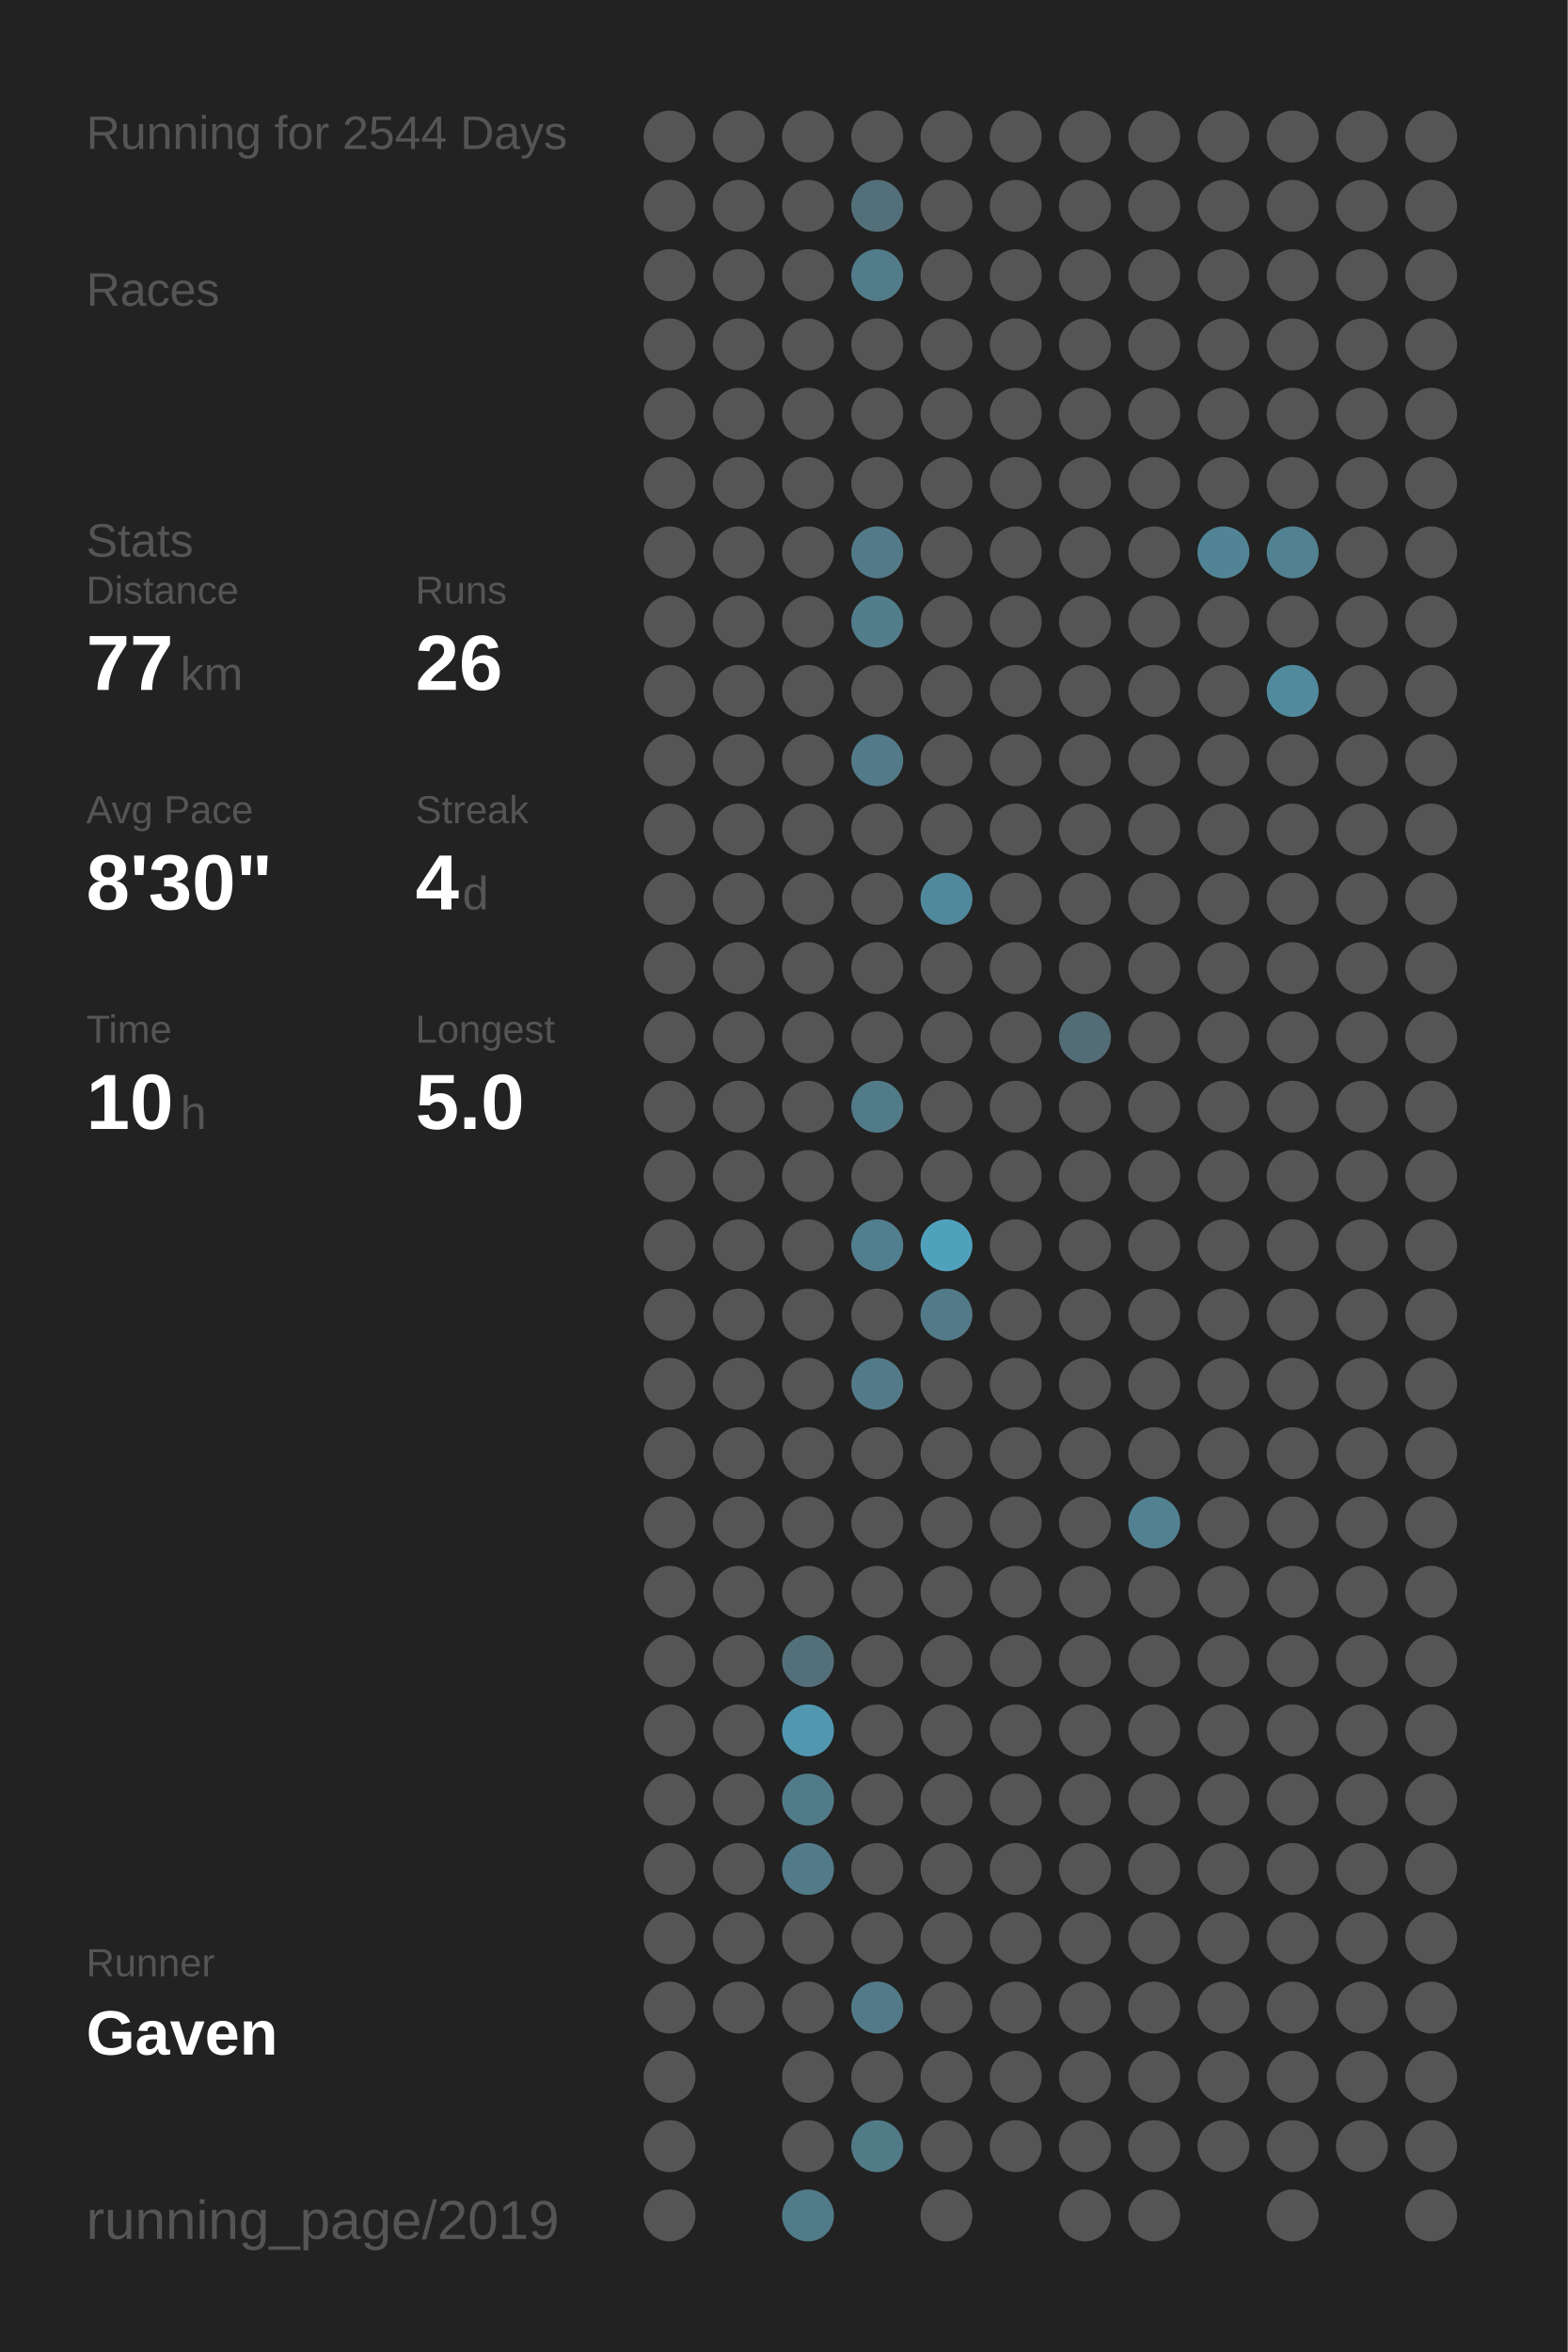
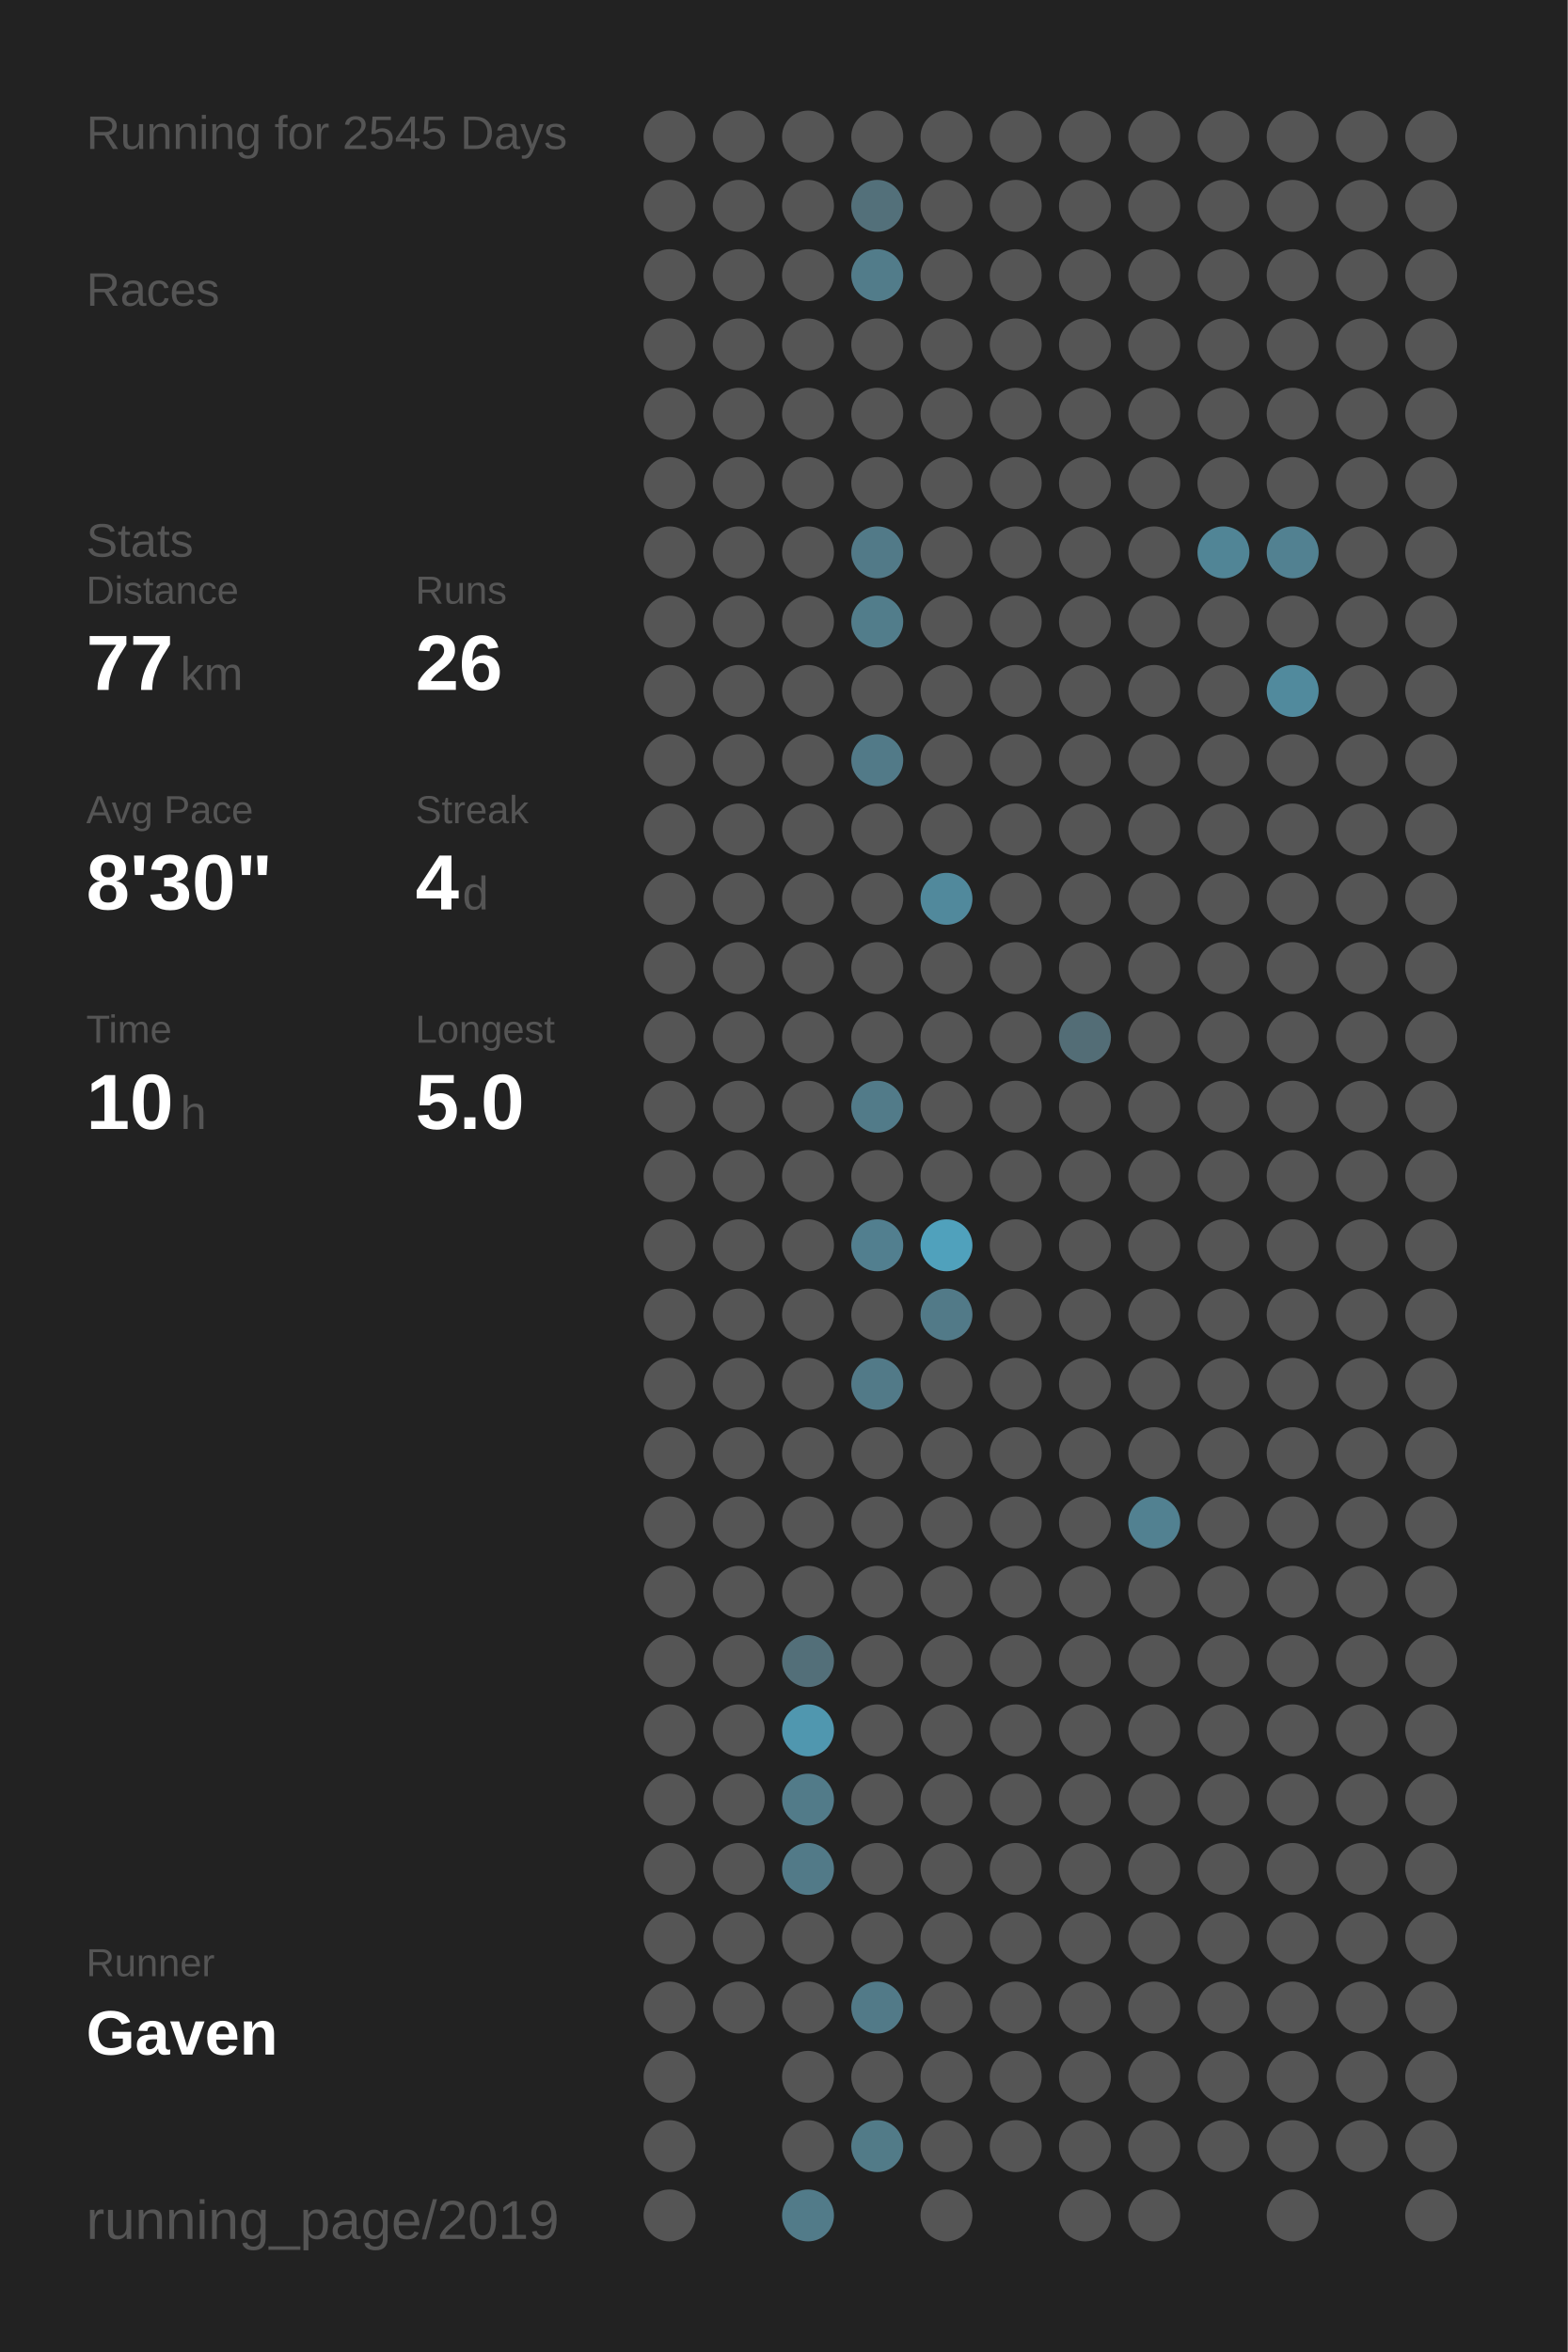
<svg xmlns="http://www.w3.org/2000/svg" baseProfile="full" height="300mm" version="1.1" viewBox="0,0,200,300" width="200mm">
  <defs />
  <rect fill="#222222" height="300" width="200" x="0" y="0" />
-   <text fill="#555555" style="font-size:6px; font-family:Arial;" x="11" y="19">Running for 2544 Days</text>
+   <text fill="#555555" style="font-size:6px; font-family:Arial;" x="11" y="19">Running for 2545 Days</text>
  <text fill="#555555" style="font-size:6px; font-family:Arial;" x="11" y="39">Races</text>
  <text fill="#555555" style="font-size:6px; font-family:Arial;" x="11" y="71">Stats</text>
  <text fill="#555555" style="font-size:5px; font-family:Arial;" x="11" y="77">Distance</text>
  <text fill="#FFFFFF" style="font-size:10px; font-family:Arial; font-weight:bold;" x="11" y="88">77</text>
  <text fill="#555555" style="font-size:6px; font-family:Arial;" x="23" y="88">km</text>
  <text fill="#555555" style="font-size:5px; font-family:Arial;" x="53" y="77">Runs</text>
  <text fill="#FFFFFF" style="font-size:10px; font-family:Arial; font-weight:bold;" x="53" y="88">26</text>
  <text fill="#555555" style="font-size:5px; font-family:Arial;" x="11" y="105">Avg Pace</text>
  <text fill="#FFFFFF" style="font-size:10px; font-family:Arial; font-weight:bold;" x="11" y="116">8'30"</text>
  <text fill="#555555" style="font-size:5px; font-family:Arial;" x="53" y="105">Streak</text>
  <text fill="#FFFFFF" style="font-size:10px; font-family:Arial; font-weight:bold;" x="53" y="116">4</text>
  <text fill="#555555" style="font-size:6px; font-family:Arial;" x="59" y="116">d</text>
  <text fill="#555555" style="font-size:5px; font-family:Arial;" x="11" y="133">Time</text>
  <text fill="#FFFFFF" style="font-size:10px; font-family:Arial; font-weight:bold;" x="11" y="144">10</text>
  <text fill="#555555" style="font-size:6px; font-family:Arial;" x="23" y="144">h</text>
  <text fill="#555555" style="font-size:5px; font-family:Arial;" x="53" y="133">Longest</text>
  <text fill="#FFFFFF" style="font-size:10px; font-family:Arial; font-weight:bold;" x="53" y="144">5.0</text>
  <text fill="#555555" style="font-size:5px; font-family:Arial;" x="11" y="252.065">Runner</text>
  <text fill="#FFFFFF" style="font-size:8px; font-family:Arial; font-weight:bold;" x="11" y="262.065">Gaven</text>
  <text fill="#555555" style="font-size:7px; font-family:Arial;" x="11" y="285.581">running_page/2019</text>
  <circle cx="85.417" cy="17.419" fill="#555555" r="3.312" />
  <circle cx="85.417" cy="26.258" fill="#555555" r="3.312" />
  <circle cx="85.417" cy="35.097" fill="#555555" r="3.312" />
  <circle cx="85.417" cy="43.935" fill="#555555" r="3.312" />
  <circle cx="85.417" cy="52.774" fill="#555555" r="3.312" />
  <circle cx="85.417" cy="61.613" fill="#555555" r="3.312" />
  <circle cx="85.417" cy="70.452" fill="#555555" r="3.312" />
  <circle cx="85.417" cy="79.29" fill="#555555" r="3.312" />
  <circle cx="85.417" cy="88.129" fill="#555555" r="3.312" />
  <circle cx="85.417" cy="96.968" fill="#555555" r="3.312" />
  <circle cx="85.417" cy="105.806" fill="#555555" r="3.312" />
  <circle cx="85.417" cy="114.645" fill="#555555" r="3.312" />
  <circle cx="85.417" cy="123.484" fill="#555555" r="3.312" />
  <circle cx="85.417" cy="132.323" fill="#555555" r="3.312" />
  <circle cx="85.417" cy="141.161" fill="#555555" r="3.312" />
  <circle cx="85.417" cy="150" fill="#555555" r="3.312" />
  <circle cx="85.417" cy="158.839" fill="#555555" r="3.312" />
  <circle cx="85.417" cy="167.677" fill="#555555" r="3.312" />
  <circle cx="85.417" cy="176.516" fill="#555555" r="3.312" />
  <circle cx="85.417" cy="185.355" fill="#555555" r="3.312" />
  <circle cx="85.417" cy="194.194" fill="#555555" r="3.312" />
  <circle cx="85.417" cy="203.032" fill="#555555" r="3.312" />
  <circle cx="85.417" cy="211.871" fill="#555555" r="3.312" />
  <circle cx="85.417" cy="220.71" fill="#555555" r="3.312" />
  <circle cx="85.417" cy="229.548" fill="#555555" r="3.312" />
  <circle cx="85.417" cy="238.387" fill="#555555" r="3.312" />
  <circle cx="85.417" cy="247.226" fill="#555555" r="3.312" />
  <circle cx="85.417" cy="256.065" fill="#555555" r="3.312" />
  <circle cx="85.417" cy="264.903" fill="#555555" r="3.312" />
  <circle cx="85.417" cy="273.742" fill="#555555" r="3.312" />
  <circle cx="85.417" cy="282.581" fill="#555555" r="3.312" />
  <circle cx="94.25" cy="17.419" fill="#555555" r="3.312" />
  <circle cx="94.25" cy="26.258" fill="#555555" r="3.312" />
  <circle cx="94.25" cy="35.097" fill="#555555" r="3.312" />
  <circle cx="94.25" cy="43.935" fill="#555555" r="3.312" />
  <circle cx="94.25" cy="52.774" fill="#555555" r="3.312" />
  <circle cx="94.25" cy="61.613" fill="#555555" r="3.312" />
  <circle cx="94.25" cy="70.452" fill="#555555" r="3.312" />
  <circle cx="94.25" cy="79.29" fill="#555555" r="3.312" />
  <circle cx="94.25" cy="88.129" fill="#555555" r="3.312" />
  <circle cx="94.25" cy="96.968" fill="#555555" r="3.312" />
  <circle cx="94.25" cy="105.806" fill="#555555" r="3.312" />
  <circle cx="94.25" cy="114.645" fill="#555555" r="3.312" />
  <circle cx="94.25" cy="123.484" fill="#555555" r="3.312" />
  <circle cx="94.25" cy="132.323" fill="#555555" r="3.312" />
  <circle cx="94.25" cy="141.161" fill="#555555" r="3.312" />
  <circle cx="94.25" cy="150" fill="#555555" r="3.312" />
  <circle cx="94.25" cy="158.839" fill="#555555" r="3.312" />
  <circle cx="94.25" cy="167.677" fill="#555555" r="3.312" />
  <circle cx="94.25" cy="176.516" fill="#555555" r="3.312" />
  <circle cx="94.25" cy="185.355" fill="#555555" r="3.312" />
  <circle cx="94.25" cy="194.194" fill="#555555" r="3.312" />
  <circle cx="94.25" cy="203.032" fill="#555555" r="3.312" />
  <circle cx="94.25" cy="211.871" fill="#555555" r="3.312" />
  <circle cx="94.25" cy="220.71" fill="#555555" r="3.312" />
  <circle cx="94.25" cy="229.548" fill="#555555" r="3.312" />
  <circle cx="94.25" cy="238.387" fill="#555555" r="3.312" />
  <circle cx="94.25" cy="247.226" fill="#555555" r="3.312" />
  <circle cx="94.25" cy="256.065" fill="#555555" r="3.312" />
  <circle cx="103.083" cy="17.419" fill="#555555" r="3.312" />
  <circle cx="103.083" cy="26.258" fill="#555555" r="3.312" />
  <circle cx="103.083" cy="35.097" fill="#555555" r="3.312" />
  <circle cx="103.083" cy="43.935" fill="#555555" r="3.312" />
  <circle cx="103.083" cy="52.774" fill="#555555" r="3.312" />
  <circle cx="103.083" cy="61.613" fill="#555555" r="3.312" />
  <circle cx="103.083" cy="70.452" fill="#555555" r="3.312" />
  <circle cx="103.083" cy="79.29" fill="#555555" r="3.312" />
  <circle cx="103.083" cy="88.129" fill="#555555" r="3.312" />
  <circle cx="103.083" cy="96.968" fill="#555555" r="3.312" />
  <circle cx="103.083" cy="105.806" fill="#555555" r="3.312" />
  <circle cx="103.083" cy="114.645" fill="#555555" r="3.312" />
  <circle cx="103.083" cy="123.484" fill="#555555" r="3.312" />
  <circle cx="103.083" cy="132.323" fill="#555555" r="3.312" />
  <circle cx="103.083" cy="141.161" fill="#555555" r="3.312" />
  <circle cx="103.083" cy="150" fill="#555555" r="3.312" />
  <circle cx="103.083" cy="158.839" fill="#555555" r="3.312" />
  <circle cx="103.083" cy="167.677" fill="#555555" r="3.312" />
  <circle cx="103.083" cy="176.516" fill="#555555" r="3.312" />
  <circle cx="103.083" cy="185.355" fill="#555555" r="3.312" />
  <circle cx="103.083" cy="194.194" fill="#555555" r="3.312" />
  <circle cx="103.083" cy="203.032" fill="#555555" r="3.312" />
  <circle cx="103.083" cy="211.871" fill="#536f79" r="3.312" />
  <circle cx="103.083" cy="220.71" fill="#5097af" r="3.312" />
  <circle cx="103.083" cy="229.548" fill="#527b89" r="3.312" />
  <circle cx="103.083" cy="238.387" fill="#527a88" r="3.312" />
  <circle cx="103.083" cy="247.226" fill="#555555" r="3.312" />
  <circle cx="103.083" cy="256.065" fill="#555555" r="3.312" />
  <circle cx="103.083" cy="264.903" fill="#555555" r="3.312" />
  <circle cx="103.083" cy="273.742" fill="#555555" r="3.312" />
  <circle cx="103.083" cy="282.581" fill="#527b89" r="3.312" />
  <circle cx="111.917" cy="17.419" fill="#555555" r="3.312" />
  <circle cx="111.917" cy="26.258" fill="#53707a" r="3.312" />
  <circle cx="111.917" cy="35.097" fill="#527c8a" r="3.312" />
  <circle cx="111.917" cy="43.935" fill="#555555" r="3.312" />
  <circle cx="111.917" cy="52.774" fill="#555555" r="3.312" />
  <circle cx="111.917" cy="61.613" fill="#555555" r="3.312" />
  <circle cx="111.917" cy="70.452" fill="#527a88" r="3.312" />
  <circle cx="111.917" cy="79.29" fill="#527d8b" r="3.312" />
  <circle cx="111.917" cy="88.129" fill="#555555" r="3.312" />
  <circle cx="111.917" cy="96.968" fill="#527a88" r="3.312" />
  <circle cx="111.917" cy="105.806" fill="#555555" r="3.312" />
  <circle cx="111.917" cy="114.645" fill="#555555" r="3.312" />
  <circle cx="111.917" cy="123.484" fill="#555555" r="3.312" />
  <circle cx="111.917" cy="132.323" fill="#555555" r="3.312" />
  <circle cx="111.917" cy="141.161" fill="#527b89" r="3.312" />
  <circle cx="111.917" cy="150" fill="#555555" r="3.312" />
  <circle cx="111.917" cy="158.839" fill="#527f8f" r="3.312" />
  <circle cx="111.917" cy="167.677" fill="#555555" r="3.312" />
  <circle cx="111.917" cy="176.516" fill="#527a88" r="3.312" />
  <circle cx="111.917" cy="185.355" fill="#555555" r="3.312" />
  <circle cx="111.917" cy="194.194" fill="#555555" r="3.312" />
  <circle cx="111.917" cy="203.032" fill="#555555" r="3.312" />
  <circle cx="111.917" cy="211.871" fill="#555555" r="3.312" />
  <circle cx="111.917" cy="220.71" fill="#555555" r="3.312" />
  <circle cx="111.917" cy="229.548" fill="#555555" r="3.312" />
  <circle cx="111.917" cy="238.387" fill="#555555" r="3.312" />
  <circle cx="111.917" cy="247.226" fill="#555555" r="3.312" />
  <circle cx="111.917" cy="256.065" fill="#527a88" r="3.312" />
  <circle cx="111.917" cy="264.903" fill="#555555" r="3.312" />
  <circle cx="111.917" cy="273.742" fill="#527b88" r="3.312" />
  <circle cx="120.75" cy="17.419" fill="#555555" r="3.312" />
  <circle cx="120.75" cy="26.258" fill="#555555" r="3.312" />
  <circle cx="120.75" cy="35.097" fill="#555555" r="3.312" />
  <circle cx="120.75" cy="43.935" fill="#555555" r="3.312" />
  <circle cx="120.75" cy="52.774" fill="#555555" r="3.312" />
  <circle cx="120.75" cy="61.613" fill="#555555" r="3.312" />
  <circle cx="120.75" cy="70.452" fill="#555555" r="3.312" />
  <circle cx="120.75" cy="79.29" fill="#555555" r="3.312" />
  <circle cx="120.75" cy="88.129" fill="#555555" r="3.312" />
  <circle cx="120.75" cy="96.968" fill="#555555" r="3.312" />
  <circle cx="120.75" cy="105.806" fill="#555555" r="3.312" />
  <circle cx="120.75" cy="114.645" fill="#51899c" r="3.312" />
  <circle cx="120.75" cy="123.484" fill="#555555" r="3.312" />
  <circle cx="120.75" cy="132.323" fill="#555555" r="3.312" />
  <circle cx="120.75" cy="141.161" fill="#555555" r="3.312" />
  <circle cx="120.75" cy="150" fill="#555555" r="3.312" />
  <circle cx="120.75" cy="158.839" fill="#50a1bc" r="3.312" />
  <circle cx="120.75" cy="167.677" fill="#527a88" r="3.312" />
  <circle cx="120.75" cy="176.516" fill="#555555" r="3.312" />
  <circle cx="120.75" cy="185.355" fill="#555555" r="3.312" />
  <circle cx="120.75" cy="194.194" fill="#555555" r="3.312" />
  <circle cx="120.75" cy="203.032" fill="#555555" r="3.312" />
  <circle cx="120.75" cy="211.871" fill="#555555" r="3.312" />
  <circle cx="120.75" cy="220.71" fill="#555555" r="3.312" />
  <circle cx="120.75" cy="229.548" fill="#555555" r="3.312" />
  <circle cx="120.75" cy="238.387" fill="#555555" r="3.312" />
  <circle cx="120.75" cy="247.226" fill="#555555" r="3.312" />
  <circle cx="120.75" cy="256.065" fill="#555555" r="3.312" />
  <circle cx="120.75" cy="264.903" fill="#555555" r="3.312" />
  <circle cx="120.75" cy="273.742" fill="#555555" r="3.312" />
  <circle cx="120.75" cy="282.581" fill="#555555" r="3.312" />
  <circle cx="129.583" cy="17.419" fill="#555555" r="3.312" />
  <circle cx="129.583" cy="26.258" fill="#555555" r="3.312" />
  <circle cx="129.583" cy="35.097" fill="#555555" r="3.312" />
  <circle cx="129.583" cy="43.935" fill="#555555" r="3.312" />
  <circle cx="129.583" cy="52.774" fill="#555555" r="3.312" />
  <circle cx="129.583" cy="61.613" fill="#555555" r="3.312" />
  <circle cx="129.583" cy="70.452" fill="#555555" r="3.312" />
  <circle cx="129.583" cy="79.29" fill="#555555" r="3.312" />
  <circle cx="129.583" cy="88.129" fill="#555555" r="3.312" />
  <circle cx="129.583" cy="96.968" fill="#555555" r="3.312" />
  <circle cx="129.583" cy="105.806" fill="#555555" r="3.312" />
  <circle cx="129.583" cy="114.645" fill="#555555" r="3.312" />
  <circle cx="129.583" cy="123.484" fill="#555555" r="3.312" />
  <circle cx="129.583" cy="132.323" fill="#555555" r="3.312" />
  <circle cx="129.583" cy="141.161" fill="#555555" r="3.312" />
  <circle cx="129.583" cy="150" fill="#555555" r="3.312" />
  <circle cx="129.583" cy="158.839" fill="#555555" r="3.312" />
  <circle cx="129.583" cy="167.677" fill="#555555" r="3.312" />
  <circle cx="129.583" cy="176.516" fill="#555555" r="3.312" />
  <circle cx="129.583" cy="185.355" fill="#555555" r="3.312" />
  <circle cx="129.583" cy="194.194" fill="#555555" r="3.312" />
  <circle cx="129.583" cy="203.032" fill="#555555" r="3.312" />
  <circle cx="129.583" cy="211.871" fill="#555555" r="3.312" />
  <circle cx="129.583" cy="220.71" fill="#555555" r="3.312" />
  <circle cx="129.583" cy="229.548" fill="#555555" r="3.312" />
  <circle cx="129.583" cy="238.387" fill="#555555" r="3.312" />
  <circle cx="129.583" cy="247.226" fill="#555555" r="3.312" />
  <circle cx="129.583" cy="256.065" fill="#555555" r="3.312" />
  <circle cx="129.583" cy="264.903" fill="#555555" r="3.312" />
  <circle cx="129.583" cy="273.742" fill="#555555" r="3.312" />
  <circle cx="138.417" cy="17.419" fill="#555555" r="3.312" />
  <circle cx="138.417" cy="26.258" fill="#555555" r="3.312" />
  <circle cx="138.417" cy="35.097" fill="#555555" r="3.312" />
  <circle cx="138.417" cy="43.935" fill="#555555" r="3.312" />
  <circle cx="138.417" cy="52.774" fill="#555555" r="3.312" />
  <circle cx="138.417" cy="61.613" fill="#555555" r="3.312" />
  <circle cx="138.417" cy="70.452" fill="#555555" r="3.312" />
  <circle cx="138.417" cy="79.29" fill="#555555" r="3.312" />
  <circle cx="138.417" cy="88.129" fill="#555555" r="3.312" />
  <circle cx="138.417" cy="96.968" fill="#555555" r="3.312" />
  <circle cx="138.417" cy="105.806" fill="#555555" r="3.312" />
  <circle cx="138.417" cy="114.645" fill="#555555" r="3.312" />
  <circle cx="138.417" cy="123.484" fill="#555555" r="3.312" />
  <circle cx="138.417" cy="132.323" fill="#536d76" r="3.312" />
  <circle cx="138.417" cy="141.161" fill="#555555" r="3.312" />
  <circle cx="138.417" cy="150" fill="#555555" r="3.312" />
  <circle cx="138.417" cy="158.839" fill="#555555" r="3.312" />
  <circle cx="138.417" cy="167.677" fill="#555555" r="3.312" />
  <circle cx="138.417" cy="176.516" fill="#555555" r="3.312" />
  <circle cx="138.417" cy="185.355" fill="#555555" r="3.312" />
  <circle cx="138.417" cy="194.194" fill="#555555" r="3.312" />
  <circle cx="138.417" cy="203.032" fill="#555555" r="3.312" />
  <circle cx="138.417" cy="211.871" fill="#555555" r="3.312" />
  <circle cx="138.417" cy="220.71" fill="#555555" r="3.312" />
  <circle cx="138.417" cy="229.548" fill="#555555" r="3.312" />
  <circle cx="138.417" cy="238.387" fill="#555555" r="3.312" />
  <circle cx="138.417" cy="247.226" fill="#555555" r="3.312" />
  <circle cx="138.417" cy="256.065" fill="#555555" r="3.312" />
  <circle cx="138.417" cy="264.903" fill="#555555" r="3.312" />
  <circle cx="138.417" cy="273.742" fill="#555555" r="3.312" />
  <circle cx="138.417" cy="282.581" fill="#555555" r="3.312" />
  <circle cx="147.25" cy="17.419" fill="#555555" r="3.312" />
  <circle cx="147.25" cy="26.258" fill="#555555" r="3.312" />
  <circle cx="147.25" cy="35.097" fill="#555555" r="3.312" />
  <circle cx="147.25" cy="43.935" fill="#555555" r="3.312" />
  <circle cx="147.25" cy="52.774" fill="#555555" r="3.312" />
  <circle cx="147.25" cy="61.613" fill="#555555" r="3.312" />
  <circle cx="147.25" cy="70.452" fill="#555555" r="3.312" />
  <circle cx="147.25" cy="79.29" fill="#555555" r="3.312" />
  <circle cx="147.25" cy="88.129" fill="#555555" r="3.312" />
  <circle cx="147.25" cy="96.968" fill="#555555" r="3.312" />
  <circle cx="147.25" cy="105.806" fill="#555555" r="3.312" />
  <circle cx="147.25" cy="114.645" fill="#555555" r="3.312" />
  <circle cx="147.25" cy="123.484" fill="#555555" r="3.312" />
  <circle cx="147.25" cy="132.323" fill="#555555" r="3.312" />
  <circle cx="147.25" cy="141.161" fill="#555555" r="3.312" />
  <circle cx="147.25" cy="150" fill="#555555" r="3.312" />
  <circle cx="147.25" cy="158.839" fill="#555555" r="3.312" />
  <circle cx="147.25" cy="167.677" fill="#555555" r="3.312" />
  <circle cx="147.25" cy="176.516" fill="#555555" r="3.312" />
  <circle cx="147.25" cy="185.355" fill="#555555" r="3.312" />
  <circle cx="147.25" cy="194.194" fill="#528191" r="3.312" />
  <circle cx="147.25" cy="203.032" fill="#555555" r="3.312" />
  <circle cx="147.25" cy="211.871" fill="#555555" r="3.312" />
  <circle cx="147.25" cy="220.71" fill="#555555" r="3.312" />
  <circle cx="147.25" cy="229.548" fill="#555555" r="3.312" />
  <circle cx="147.25" cy="238.387" fill="#555555" r="3.312" />
  <circle cx="147.25" cy="247.226" fill="#555555" r="3.312" />
  <circle cx="147.25" cy="256.065" fill="#555555" r="3.312" />
  <circle cx="147.25" cy="264.903" fill="#555555" r="3.312" />
  <circle cx="147.25" cy="273.742" fill="#555555" r="3.312" />
  <circle cx="147.25" cy="282.581" fill="#555555" r="3.312" />
  <circle cx="156.083" cy="17.419" fill="#555555" r="3.312" />
  <circle cx="156.083" cy="26.258" fill="#555555" r="3.312" />
  <circle cx="156.083" cy="35.097" fill="#555555" r="3.312" />
  <circle cx="156.083" cy="43.935" fill="#555555" r="3.312" />
  <circle cx="156.083" cy="52.774" fill="#555555" r="3.312" />
  <circle cx="156.083" cy="61.613" fill="#555555" r="3.312" />
  <circle cx="156.083" cy="70.452" fill="#518596" r="3.312" />
  <circle cx="156.083" cy="79.29" fill="#555555" r="3.312" />
  <circle cx="156.083" cy="88.129" fill="#555555" r="3.312" />
  <circle cx="156.083" cy="96.968" fill="#555555" r="3.312" />
  <circle cx="156.083" cy="105.806" fill="#555555" r="3.312" />
  <circle cx="156.083" cy="114.645" fill="#555555" r="3.312" />
  <circle cx="156.083" cy="123.484" fill="#555555" r="3.312" />
  <circle cx="156.083" cy="132.323" fill="#555555" r="3.312" />
  <circle cx="156.083" cy="141.161" fill="#555555" r="3.312" />
  <circle cx="156.083" cy="150" fill="#555555" r="3.312" />
  <circle cx="156.083" cy="158.839" fill="#555555" r="3.312" />
  <circle cx="156.083" cy="167.677" fill="#555555" r="3.312" />
  <circle cx="156.083" cy="176.516" fill="#555555" r="3.312" />
  <circle cx="156.083" cy="185.355" fill="#555555" r="3.312" />
  <circle cx="156.083" cy="194.194" fill="#555555" r="3.312" />
  <circle cx="156.083" cy="203.032" fill="#555555" r="3.312" />
  <circle cx="156.083" cy="211.871" fill="#555555" r="3.312" />
  <circle cx="156.083" cy="220.71" fill="#555555" r="3.312" />
  <circle cx="156.083" cy="229.548" fill="#555555" r="3.312" />
  <circle cx="156.083" cy="238.387" fill="#555555" r="3.312" />
  <circle cx="156.083" cy="247.226" fill="#555555" r="3.312" />
  <circle cx="156.083" cy="256.065" fill="#555555" r="3.312" />
  <circle cx="156.083" cy="264.903" fill="#555555" r="3.312" />
  <circle cx="156.083" cy="273.742" fill="#555555" r="3.312" />
  <circle cx="164.917" cy="17.419" fill="#555555" r="3.312" />
  <circle cx="164.917" cy="26.258" fill="#555555" r="3.312" />
  <circle cx="164.917" cy="35.097" fill="#555555" r="3.312" />
  <circle cx="164.917" cy="43.935" fill="#555555" r="3.312" />
  <circle cx="164.917" cy="52.774" fill="#555555" r="3.312" />
  <circle cx="164.917" cy="61.613" fill="#555555" r="3.312" />
  <circle cx="164.917" cy="70.452" fill="#528191" r="3.312" />
  <circle cx="164.917" cy="79.29" fill="#555555" r="3.312" />
  <circle cx="164.917" cy="88.129" fill="#518a9d" r="3.312" />
  <circle cx="164.917" cy="96.968" fill="#555555" r="3.312" />
  <circle cx="164.917" cy="105.806" fill="#555555" r="3.312" />
  <circle cx="164.917" cy="114.645" fill="#555555" r="3.312" />
  <circle cx="164.917" cy="123.484" fill="#555555" r="3.312" />
  <circle cx="164.917" cy="132.323" fill="#555555" r="3.312" />
  <circle cx="164.917" cy="141.161" fill="#555555" r="3.312" />
  <circle cx="164.917" cy="150" fill="#555555" r="3.312" />
  <circle cx="164.917" cy="158.839" fill="#555555" r="3.312" />
  <circle cx="164.917" cy="167.677" fill="#555555" r="3.312" />
  <circle cx="164.917" cy="176.516" fill="#555555" r="3.312" />
  <circle cx="164.917" cy="185.355" fill="#555555" r="3.312" />
  <circle cx="164.917" cy="194.194" fill="#555555" r="3.312" />
  <circle cx="164.917" cy="203.032" fill="#555555" r="3.312" />
  <circle cx="164.917" cy="211.871" fill="#555555" r="3.312" />
  <circle cx="164.917" cy="220.71" fill="#555555" r="3.312" />
  <circle cx="164.917" cy="229.548" fill="#555555" r="3.312" />
  <circle cx="164.917" cy="238.387" fill="#555555" r="3.312" />
  <circle cx="164.917" cy="247.226" fill="#555555" r="3.312" />
  <circle cx="164.917" cy="256.065" fill="#555555" r="3.312" />
  <circle cx="164.917" cy="264.903" fill="#555555" r="3.312" />
  <circle cx="164.917" cy="273.742" fill="#555555" r="3.312" />
  <circle cx="164.917" cy="282.581" fill="#555555" r="3.312" />
  <circle cx="173.75" cy="17.419" fill="#555555" r="3.312" />
  <circle cx="173.75" cy="26.258" fill="#555555" r="3.312" />
  <circle cx="173.75" cy="35.097" fill="#555555" r="3.312" />
  <circle cx="173.75" cy="43.935" fill="#555555" r="3.312" />
  <circle cx="173.75" cy="52.774" fill="#555555" r="3.312" />
  <circle cx="173.75" cy="61.613" fill="#555555" r="3.312" />
  <circle cx="173.75" cy="70.452" fill="#555555" r="3.312" />
  <circle cx="173.75" cy="79.29" fill="#555555" r="3.312" />
  <circle cx="173.75" cy="88.129" fill="#555555" r="3.312" />
  <circle cx="173.75" cy="96.968" fill="#555555" r="3.312" />
  <circle cx="173.75" cy="105.806" fill="#555555" r="3.312" />
  <circle cx="173.75" cy="114.645" fill="#555555" r="3.312" />
  <circle cx="173.75" cy="123.484" fill="#555555" r="3.312" />
  <circle cx="173.75" cy="132.323" fill="#555555" r="3.312" />
  <circle cx="173.75" cy="141.161" fill="#555555" r="3.312" />
  <circle cx="173.75" cy="150" fill="#555555" r="3.312" />
  <circle cx="173.75" cy="158.839" fill="#555555" r="3.312" />
  <circle cx="173.75" cy="167.677" fill="#555555" r="3.312" />
  <circle cx="173.75" cy="176.516" fill="#555555" r="3.312" />
  <circle cx="173.75" cy="185.355" fill="#555555" r="3.312" />
  <circle cx="173.75" cy="194.194" fill="#555555" r="3.312" />
  <circle cx="173.75" cy="203.032" fill="#555555" r="3.312" />
  <circle cx="173.75" cy="211.871" fill="#555555" r="3.312" />
  <circle cx="173.75" cy="220.71" fill="#555555" r="3.312" />
  <circle cx="173.75" cy="229.548" fill="#555555" r="3.312" />
  <circle cx="173.75" cy="238.387" fill="#555555" r="3.312" />
  <circle cx="173.75" cy="247.226" fill="#555555" r="3.312" />
  <circle cx="173.75" cy="256.065" fill="#555555" r="3.312" />
  <circle cx="173.75" cy="264.903" fill="#555555" r="3.312" />
  <circle cx="173.75" cy="273.742" fill="#555555" r="3.312" />
  <circle cx="182.583" cy="17.419" fill="#555555" r="3.312" />
  <circle cx="182.583" cy="26.258" fill="#555555" r="3.312" />
  <circle cx="182.583" cy="35.097" fill="#555555" r="3.312" />
  <circle cx="182.583" cy="43.935" fill="#555555" r="3.312" />
  <circle cx="182.583" cy="52.774" fill="#555555" r="3.312" />
  <circle cx="182.583" cy="61.613" fill="#555555" r="3.312" />
  <circle cx="182.583" cy="70.452" fill="#555555" r="3.312" />
  <circle cx="182.583" cy="79.29" fill="#555555" r="3.312" />
  <circle cx="182.583" cy="88.129" fill="#555555" r="3.312" />
  <circle cx="182.583" cy="96.968" fill="#555555" r="3.312" />
  <circle cx="182.583" cy="105.806" fill="#555555" r="3.312" />
  <circle cx="182.583" cy="114.645" fill="#555555" r="3.312" />
  <circle cx="182.583" cy="123.484" fill="#555555" r="3.312" />
  <circle cx="182.583" cy="132.323" fill="#555555" r="3.312" />
  <circle cx="182.583" cy="141.161" fill="#555555" r="3.312" />
  <circle cx="182.583" cy="150" fill="#555555" r="3.312" />
  <circle cx="182.583" cy="158.839" fill="#555555" r="3.312" />
  <circle cx="182.583" cy="167.677" fill="#555555" r="3.312" />
  <circle cx="182.583" cy="176.516" fill="#555555" r="3.312" />
  <circle cx="182.583" cy="185.355" fill="#555555" r="3.312" />
  <circle cx="182.583" cy="194.194" fill="#555555" r="3.312" />
  <circle cx="182.583" cy="203.032" fill="#555555" r="3.312" />
  <circle cx="182.583" cy="211.871" fill="#555555" r="3.312" />
  <circle cx="182.583" cy="220.71" fill="#555555" r="3.312" />
  <circle cx="182.583" cy="229.548" fill="#555555" r="3.312" />
  <circle cx="182.583" cy="238.387" fill="#555555" r="3.312" />
  <circle cx="182.583" cy="247.226" fill="#555555" r="3.312" />
  <circle cx="182.583" cy="256.065" fill="#555555" r="3.312" />
  <circle cx="182.583" cy="264.903" fill="#555555" r="3.312" />
  <circle cx="182.583" cy="273.742" fill="#555555" r="3.312" />
  <circle cx="182.583" cy="282.581" fill="#555555" r="3.312" />
</svg>
